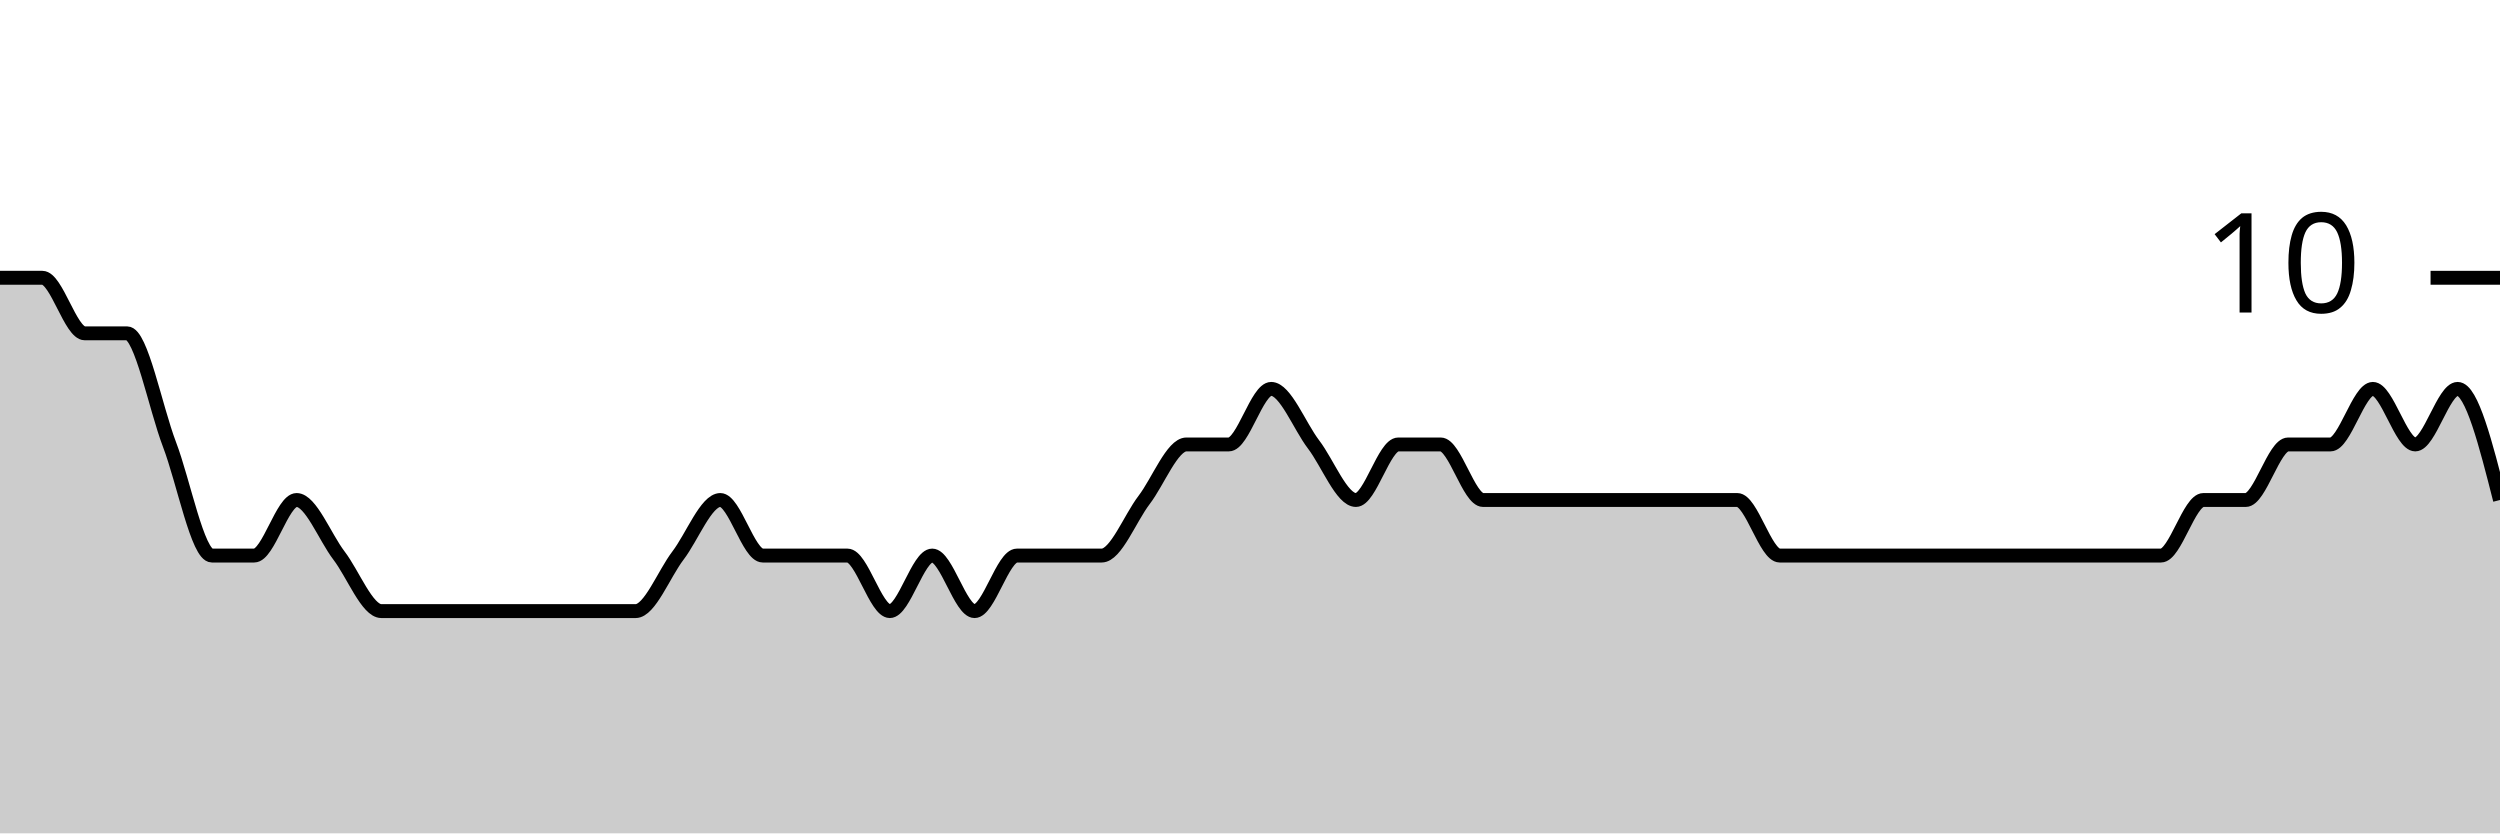
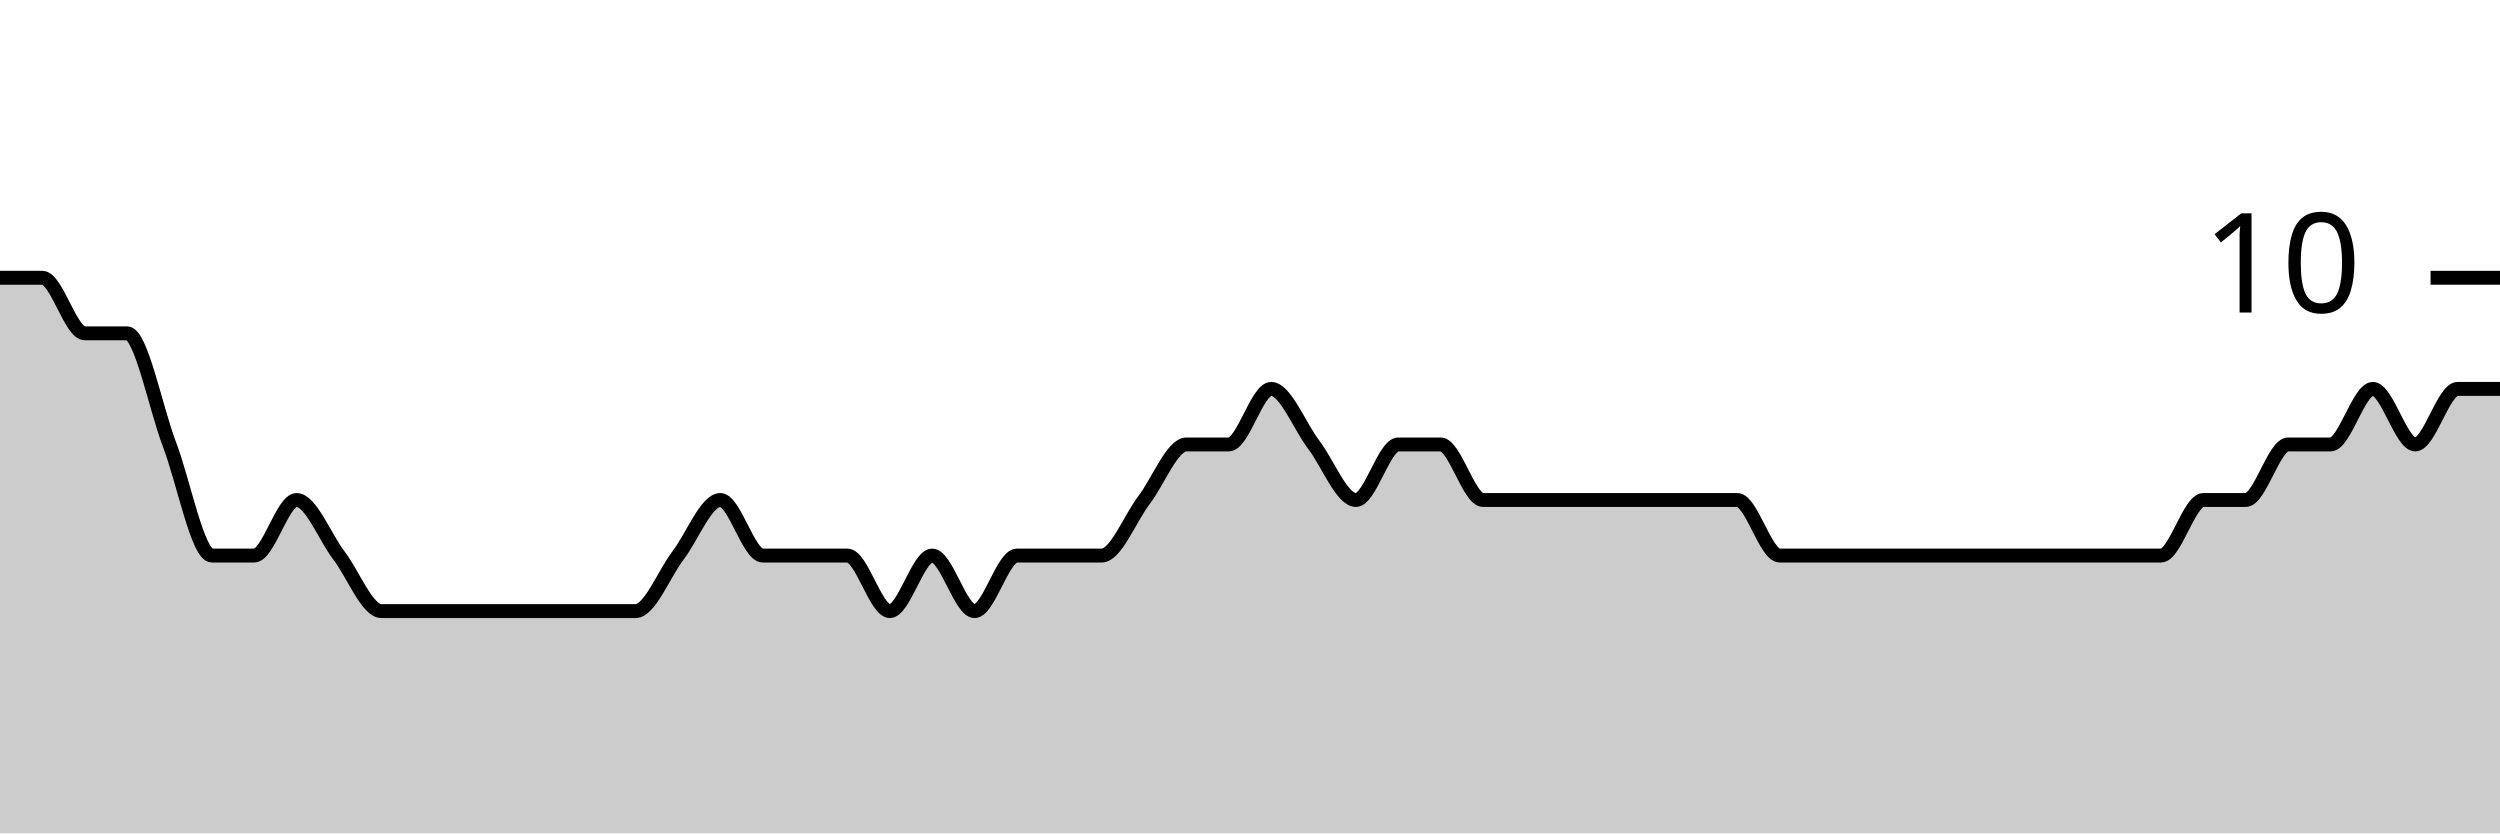
<svg xmlns="http://www.w3.org/2000/svg" viewBox="0 0 180 60">
  <g transform="translate(0,20)">
-     <path class="area" fill="rgba(0, 0, 0, 0.2)" d="M0,0C1.017,0,2.034,0,3.051,0C4.068,0,5.085,4,6.102,4C7.119,4,8.136,4,9.153,4C10.169,4,11.186,9.333,12.203,12C13.22,14.667,14.237,20,15.254,20C16.271,20,17.288,20,18.305,20C19.322,20,20.339,16,21.356,16C22.373,16,23.39,18.667,24.407,20C25.424,21.333,26.441,24,27.458,24C28.475,24,29.492,24,30.508,24C31.525,24,32.542,24,33.559,24C34.576,24,35.593,24,36.61,24C37.627,24,38.644,24,39.661,24C40.678,24,41.695,24,42.712,24C43.729,24,44.746,24,45.763,24C46.78,24,47.797,21.333,48.814,20C49.831,18.667,50.847,16,51.864,16C52.881,16,53.898,20,54.915,20C55.932,20,56.949,20,57.966,20C58.983,20,60,20,61.017,20C62.034,20,63.051,24,64.068,24C65.085,24,66.102,20,67.119,20C68.136,20,69.153,24,70.169,24C71.186,24,72.203,20,73.22,20C74.237,20,75.254,20,76.271,20C77.288,20,78.305,20,79.322,20C80.339,20,81.356,17.333,82.373,16C83.39,14.667,84.407,12,85.424,12C86.441,12,87.458,12,88.475,12C89.492,12,90.508,8,91.525,8C92.542,8,93.559,10.667,94.576,12C95.593,13.333,96.61,16,97.627,16C98.644,16,99.661,12,100.678,12C101.695,12,102.712,12,103.729,12C104.746,12,105.763,16,106.78,16C107.797,16,108.814,16,109.831,16C110.847,16,111.864,16,112.881,16C113.898,16,114.915,16,115.932,16C116.949,16,117.966,16,118.983,16C120,16,121.017,16,122.034,16C123.051,16,124.068,16,125.085,16C126.102,16,127.119,20,128.136,20C129.153,20,130.169,20,131.186,20C132.203,20,133.22,20,134.237,20C135.254,20,136.271,20,137.288,20C138.305,20,139.322,20,140.339,20C141.356,20,142.373,20,143.39,20C144.407,20,145.424,20,146.441,20C147.458,20,148.475,20,149.492,20C150.508,20,151.525,20,152.542,20C153.559,20,154.576,20,155.593,20C156.61,20,157.627,16,158.644,16C159.661,16,160.678,16,161.695,16C162.712,16,163.729,12,164.746,12C165.763,12,166.78,12,167.797,12C168.814,12,169.831,8,170.847,8C171.864,8,172.881,12,173.898,12C174.915,12,175.932,8,176.949,8C177.966,8,178.983,12,180,16L180,40C178.983,40,177.966,40,176.949,40C175.932,40,174.915,40,173.898,40C172.881,40,171.864,40,170.847,40C169.831,40,168.814,40,167.797,40C166.78,40,165.763,40,164.746,40C163.729,40,162.712,40,161.695,40C160.678,40,159.661,40,158.644,40C157.627,40,156.61,40,155.593,40C154.576,40,153.559,40,152.542,40C151.525,40,150.508,40,149.492,40C148.475,40,147.458,40,146.441,40C145.424,40,144.407,40,143.39,40C142.373,40,141.356,40,140.339,40C139.322,40,138.305,40,137.288,40C136.271,40,135.254,40,134.237,40C133.22,40,132.203,40,131.186,40C130.169,40,129.153,40,128.136,40C127.119,40,126.102,40,125.085,40C124.068,40,123.051,40,122.034,40C121.017,40,120,40,118.983,40C117.966,40,116.949,40,115.932,40C114.915,40,113.898,40,112.881,40C111.864,40,110.847,40,109.831,40C108.814,40,107.797,40,106.78,40C105.763,40,104.746,40,103.729,40C102.712,40,101.695,40,100.678,40C99.661,40,98.644,40,97.627,40C96.61,40,95.593,40,94.576,40C93.559,40,92.542,40,91.525,40C90.508,40,89.492,40,88.475,40C87.458,40,86.441,40,85.424,40C84.407,40,83.39,40,82.373,40C81.356,40,80.339,40,79.322,40C78.305,40,77.288,40,76.271,40C75.254,40,74.237,40,73.22,40C72.203,40,71.186,40,70.169,40C69.153,40,68.136,40,67.119,40C66.102,40,65.085,40,64.068,40C63.051,40,62.034,40,61.017,40C60,40,58.983,40,57.966,40C56.949,40,55.932,40,54.915,40C53.898,40,52.881,40,51.864,40C50.847,40,49.831,40,48.814,40C47.797,40,46.78,40,45.763,40C44.746,40,43.729,40,42.712,40C41.695,40,40.678,40,39.661,40C38.644,40,37.627,40,36.61,40C35.593,40,34.576,40,33.559,40C32.542,40,31.525,40,30.508,40C29.492,40,28.475,40,27.458,40C26.441,40,25.424,40,24.407,40C23.39,40,22.373,40,21.356,40C20.339,40,19.322,40,18.305,40C17.288,40,16.271,40,15.254,40C14.237,40,13.22,40,12.203,40C11.186,40,10.169,40,9.153,40C8.136,40,7.119,40,6.102,40C5.085,40,4.068,40,3.051,40C2.034,40,1.017,40,0,40Z" />
-     <path class="line" stroke="black" fill="none" d="M0,0C1.017,0,2.034,0,3.051,0C4.068,0,5.085,4,6.102,4C7.119,4,8.136,4,9.153,4C10.169,4,11.186,9.333,12.203,12C13.22,14.667,14.237,20,15.254,20C16.271,20,17.288,20,18.305,20C19.322,20,20.339,16,21.356,16C22.373,16,23.39,18.667,24.407,20C25.424,21.333,26.441,24,27.458,24C28.475,24,29.492,24,30.508,24C31.525,24,32.542,24,33.559,24C34.576,24,35.593,24,36.61,24C37.627,24,38.644,24,39.661,24C40.678,24,41.695,24,42.712,24C43.729,24,44.746,24,45.763,24C46.78,24,47.797,21.333,48.814,20C49.831,18.667,50.847,16,51.864,16C52.881,16,53.898,20,54.915,20C55.932,20,56.949,20,57.966,20C58.983,20,60,20,61.017,20C62.034,20,63.051,24,64.068,24C65.085,24,66.102,20,67.119,20C68.136,20,69.153,24,70.169,24C71.186,24,72.203,20,73.22,20C74.237,20,75.254,20,76.271,20C77.288,20,78.305,20,79.322,20C80.339,20,81.356,17.333,82.373,16C83.39,14.667,84.407,12,85.424,12C86.441,12,87.458,12,88.475,12C89.492,12,90.508,8,91.525,8C92.542,8,93.559,10.667,94.576,12C95.593,13.333,96.61,16,97.627,16C98.644,16,99.661,12,100.678,12C101.695,12,102.712,12,103.729,12C104.746,12,105.763,16,106.78,16C107.797,16,108.814,16,109.831,16C110.847,16,111.864,16,112.881,16C113.898,16,114.915,16,115.932,16C116.949,16,117.966,16,118.983,16C120,16,121.017,16,122.034,16C123.051,16,124.068,16,125.085,16C126.102,16,127.119,20,128.136,20C129.153,20,130.169,20,131.186,20C132.203,20,133.22,20,134.237,20C135.254,20,136.271,20,137.288,20C138.305,20,139.322,20,140.339,20C141.356,20,142.373,20,143.39,20C144.407,20,145.424,20,146.441,20C147.458,20,148.475,20,149.492,20C150.508,20,151.525,20,152.542,20C153.559,20,154.576,20,155.593,20C156.61,20,157.627,16,158.644,16C159.661,16,160.678,16,161.695,16C162.712,16,163.729,12,164.746,12C165.763,12,166.78,12,167.797,12C168.814,12,169.831,8,170.847,8C171.864,8,172.881,12,173.898,12C174.915,12,175.932,8,176.949,8C177.966,8,178.983,12,180,16" />
+     <path class="area" fill="rgba(0, 0, 0, 0.2)" d="M0,0C1.017,0,2.034,0,3.051,0C4.068,0,5.085,4,6.102,4C7.119,4,8.136,4,9.153,4C10.169,4,11.186,9.333,12.203,12C13.22,14.667,14.237,20,15.254,20C16.271,20,17.288,20,18.305,20C19.322,20,20.339,16,21.356,16C22.373,16,23.39,18.667,24.407,20C25.424,21.333,26.441,24,27.458,24C28.475,24,29.492,24,30.508,24C31.525,24,32.542,24,33.559,24C34.576,24,35.593,24,36.61,24C37.627,24,38.644,24,39.661,24C40.678,24,41.695,24,42.712,24C43.729,24,44.746,24,45.763,24C46.78,24,47.797,21.333,48.814,20C49.831,18.667,50.847,16,51.864,16C52.881,16,53.898,20,54.915,20C55.932,20,56.949,20,57.966,20C58.983,20,60,20,61.017,20C62.034,20,63.051,24,64.068,24C65.085,24,66.102,20,67.119,20C68.136,20,69.153,24,70.169,24C71.186,24,72.203,20,73.22,20C74.237,20,75.254,20,76.271,20C77.288,20,78.305,20,79.322,20C80.339,20,81.356,17.333,82.373,16C83.39,14.667,84.407,12,85.424,12C86.441,12,87.458,12,88.475,12C89.492,12,90.508,8,91.525,8C92.542,8,93.559,10.667,94.576,12C95.593,13.333,96.61,16,97.627,16C98.644,16,99.661,12,100.678,12C101.695,12,102.712,12,103.729,12C104.746,12,105.763,16,106.78,16C107.797,16,108.814,16,109.831,16C110.847,16,111.864,16,112.881,16C113.898,16,114.915,16,115.932,16C116.949,16,117.966,16,118.983,16C120,16,121.017,16,122.034,16C123.051,16,124.068,16,125.085,16C126.102,16,127.119,20,128.136,20C129.153,20,130.169,20,131.186,20C132.203,20,133.22,20,134.237,20C135.254,20,136.271,20,137.288,20C138.305,20,139.322,20,140.339,20C141.356,20,142.373,20,143.39,20C144.407,20,145.424,20,146.441,20C147.458,20,148.475,20,149.492,20C150.508,20,151.525,20,152.542,20C153.559,20,154.576,20,155.593,20C156.61,20,157.627,16,158.644,16C159.661,16,160.678,16,161.695,16C162.712,16,163.729,12,164.746,12C165.763,12,166.78,12,167.797,12C168.814,12,169.831,8,170.847,8C171.864,8,172.881,12,173.898,12C174.915,12,175.932,8,176.949,8C177.966,8,178.983,8,180,8L180,40C178.983,40,177.966,40,176.949,40C175.932,40,174.915,40,173.898,40C172.881,40,171.864,40,170.847,40C169.831,40,168.814,40,167.797,40C166.78,40,165.763,40,164.746,40C163.729,40,162.712,40,161.695,40C160.678,40,159.661,40,158.644,40C157.627,40,156.61,40,155.593,40C154.576,40,153.559,40,152.542,40C151.525,40,150.508,40,149.492,40C148.475,40,147.458,40,146.441,40C145.424,40,144.407,40,143.39,40C142.373,40,141.356,40,140.339,40C139.322,40,138.305,40,137.288,40C136.271,40,135.254,40,134.237,40C133.22,40,132.203,40,131.186,40C130.169,40,129.153,40,128.136,40C127.119,40,126.102,40,125.085,40C124.068,40,123.051,40,122.034,40C121.017,40,120,40,118.983,40C117.966,40,116.949,40,115.932,40C114.915,40,113.898,40,112.881,40C111.864,40,110.847,40,109.831,40C108.814,40,107.797,40,106.78,40C105.763,40,104.746,40,103.729,40C102.712,40,101.695,40,100.678,40C99.661,40,98.644,40,97.627,40C96.61,40,95.593,40,94.576,40C93.559,40,92.542,40,91.525,40C90.508,40,89.492,40,88.475,40C87.458,40,86.441,40,85.424,40C84.407,40,83.39,40,82.373,40C81.356,40,80.339,40,79.322,40C78.305,40,77.288,40,76.271,40C75.254,40,74.237,40,73.22,40C72.203,40,71.186,40,70.169,40C69.153,40,68.136,40,67.119,40C66.102,40,65.085,40,64.068,40C63.051,40,62.034,40,61.017,40C60,40,58.983,40,57.966,40C56.949,40,55.932,40,54.915,40C53.898,40,52.881,40,51.864,40C50.847,40,49.831,40,48.814,40C47.797,40,46.78,40,45.763,40C44.746,40,43.729,40,42.712,40C41.695,40,40.678,40,39.661,40C38.644,40,37.627,40,36.61,40C35.593,40,34.576,40,33.559,40C32.542,40,31.525,40,30.508,40C29.492,40,28.475,40,27.458,40C26.441,40,25.424,40,24.407,40C23.39,40,22.373,40,21.356,40C20.339,40,19.322,40,18.305,40C17.288,40,16.271,40,15.254,40C14.237,40,13.22,40,12.203,40C11.186,40,10.169,40,9.153,40C8.136,40,7.119,40,6.102,40C5.085,40,4.068,40,3.051,40C2.034,40,1.017,40,0,40Z" />
+     <path class="line" stroke="black" fill="none" d="M0,0C1.017,0,2.034,0,3.051,0C4.068,0,5.085,4,6.102,4C7.119,4,8.136,4,9.153,4C10.169,4,11.186,9.333,12.203,12C13.22,14.667,14.237,20,15.254,20C16.271,20,17.288,20,18.305,20C19.322,20,20.339,16,21.356,16C22.373,16,23.39,18.667,24.407,20C25.424,21.333,26.441,24,27.458,24C28.475,24,29.492,24,30.508,24C31.525,24,32.542,24,33.559,24C34.576,24,35.593,24,36.61,24C37.627,24,38.644,24,39.661,24C40.678,24,41.695,24,42.712,24C43.729,24,44.746,24,45.763,24C46.78,24,47.797,21.333,48.814,20C49.831,18.667,50.847,16,51.864,16C52.881,16,53.898,20,54.915,20C55.932,20,56.949,20,57.966,20C58.983,20,60,20,61.017,20C62.034,20,63.051,24,64.068,24C65.085,24,66.102,20,67.119,20C68.136,20,69.153,24,70.169,24C71.186,24,72.203,20,73.22,20C74.237,20,75.254,20,76.271,20C77.288,20,78.305,20,79.322,20C80.339,20,81.356,17.333,82.373,16C83.39,14.667,84.407,12,85.424,12C86.441,12,87.458,12,88.475,12C89.492,12,90.508,8,91.525,8C92.542,8,93.559,10.667,94.576,12C95.593,13.333,96.61,16,97.627,16C98.644,16,99.661,12,100.678,12C101.695,12,102.712,12,103.729,12C104.746,12,105.763,16,106.78,16C107.797,16,108.814,16,109.831,16C110.847,16,111.864,16,112.881,16C113.898,16,114.915,16,115.932,16C116.949,16,117.966,16,118.983,16C120,16,121.017,16,122.034,16C123.051,16,124.068,16,125.085,16C126.102,16,127.119,20,128.136,20C129.153,20,130.169,20,131.186,20C132.203,20,133.22,20,134.237,20C135.254,20,136.271,20,137.288,20C138.305,20,139.322,20,140.339,20C141.356,20,142.373,20,143.39,20C144.407,20,145.424,20,146.441,20C147.458,20,148.475,20,149.492,20C150.508,20,151.525,20,152.542,20C153.559,20,154.576,20,155.593,20C156.61,20,157.627,16,158.644,16C159.661,16,160.678,16,161.695,16C162.712,16,163.729,12,164.746,12C165.763,12,166.78,12,167.797,12C168.814,12,169.831,8,170.847,8C171.864,8,172.881,12,173.898,12C174.915,12,175.932,8,176.949,8C177.966,8,178.983,8,180,8" />
    <path class="axis-ceiling" stroke-width="1" stroke="black" fill="none" d="M175,0L180,0" />
    <text class="axis-ceiling-label" font-family="sans-serif" text-anchor="end" font-size="10px" x="170" y="2.5">10</text>
  </g>
</svg>
